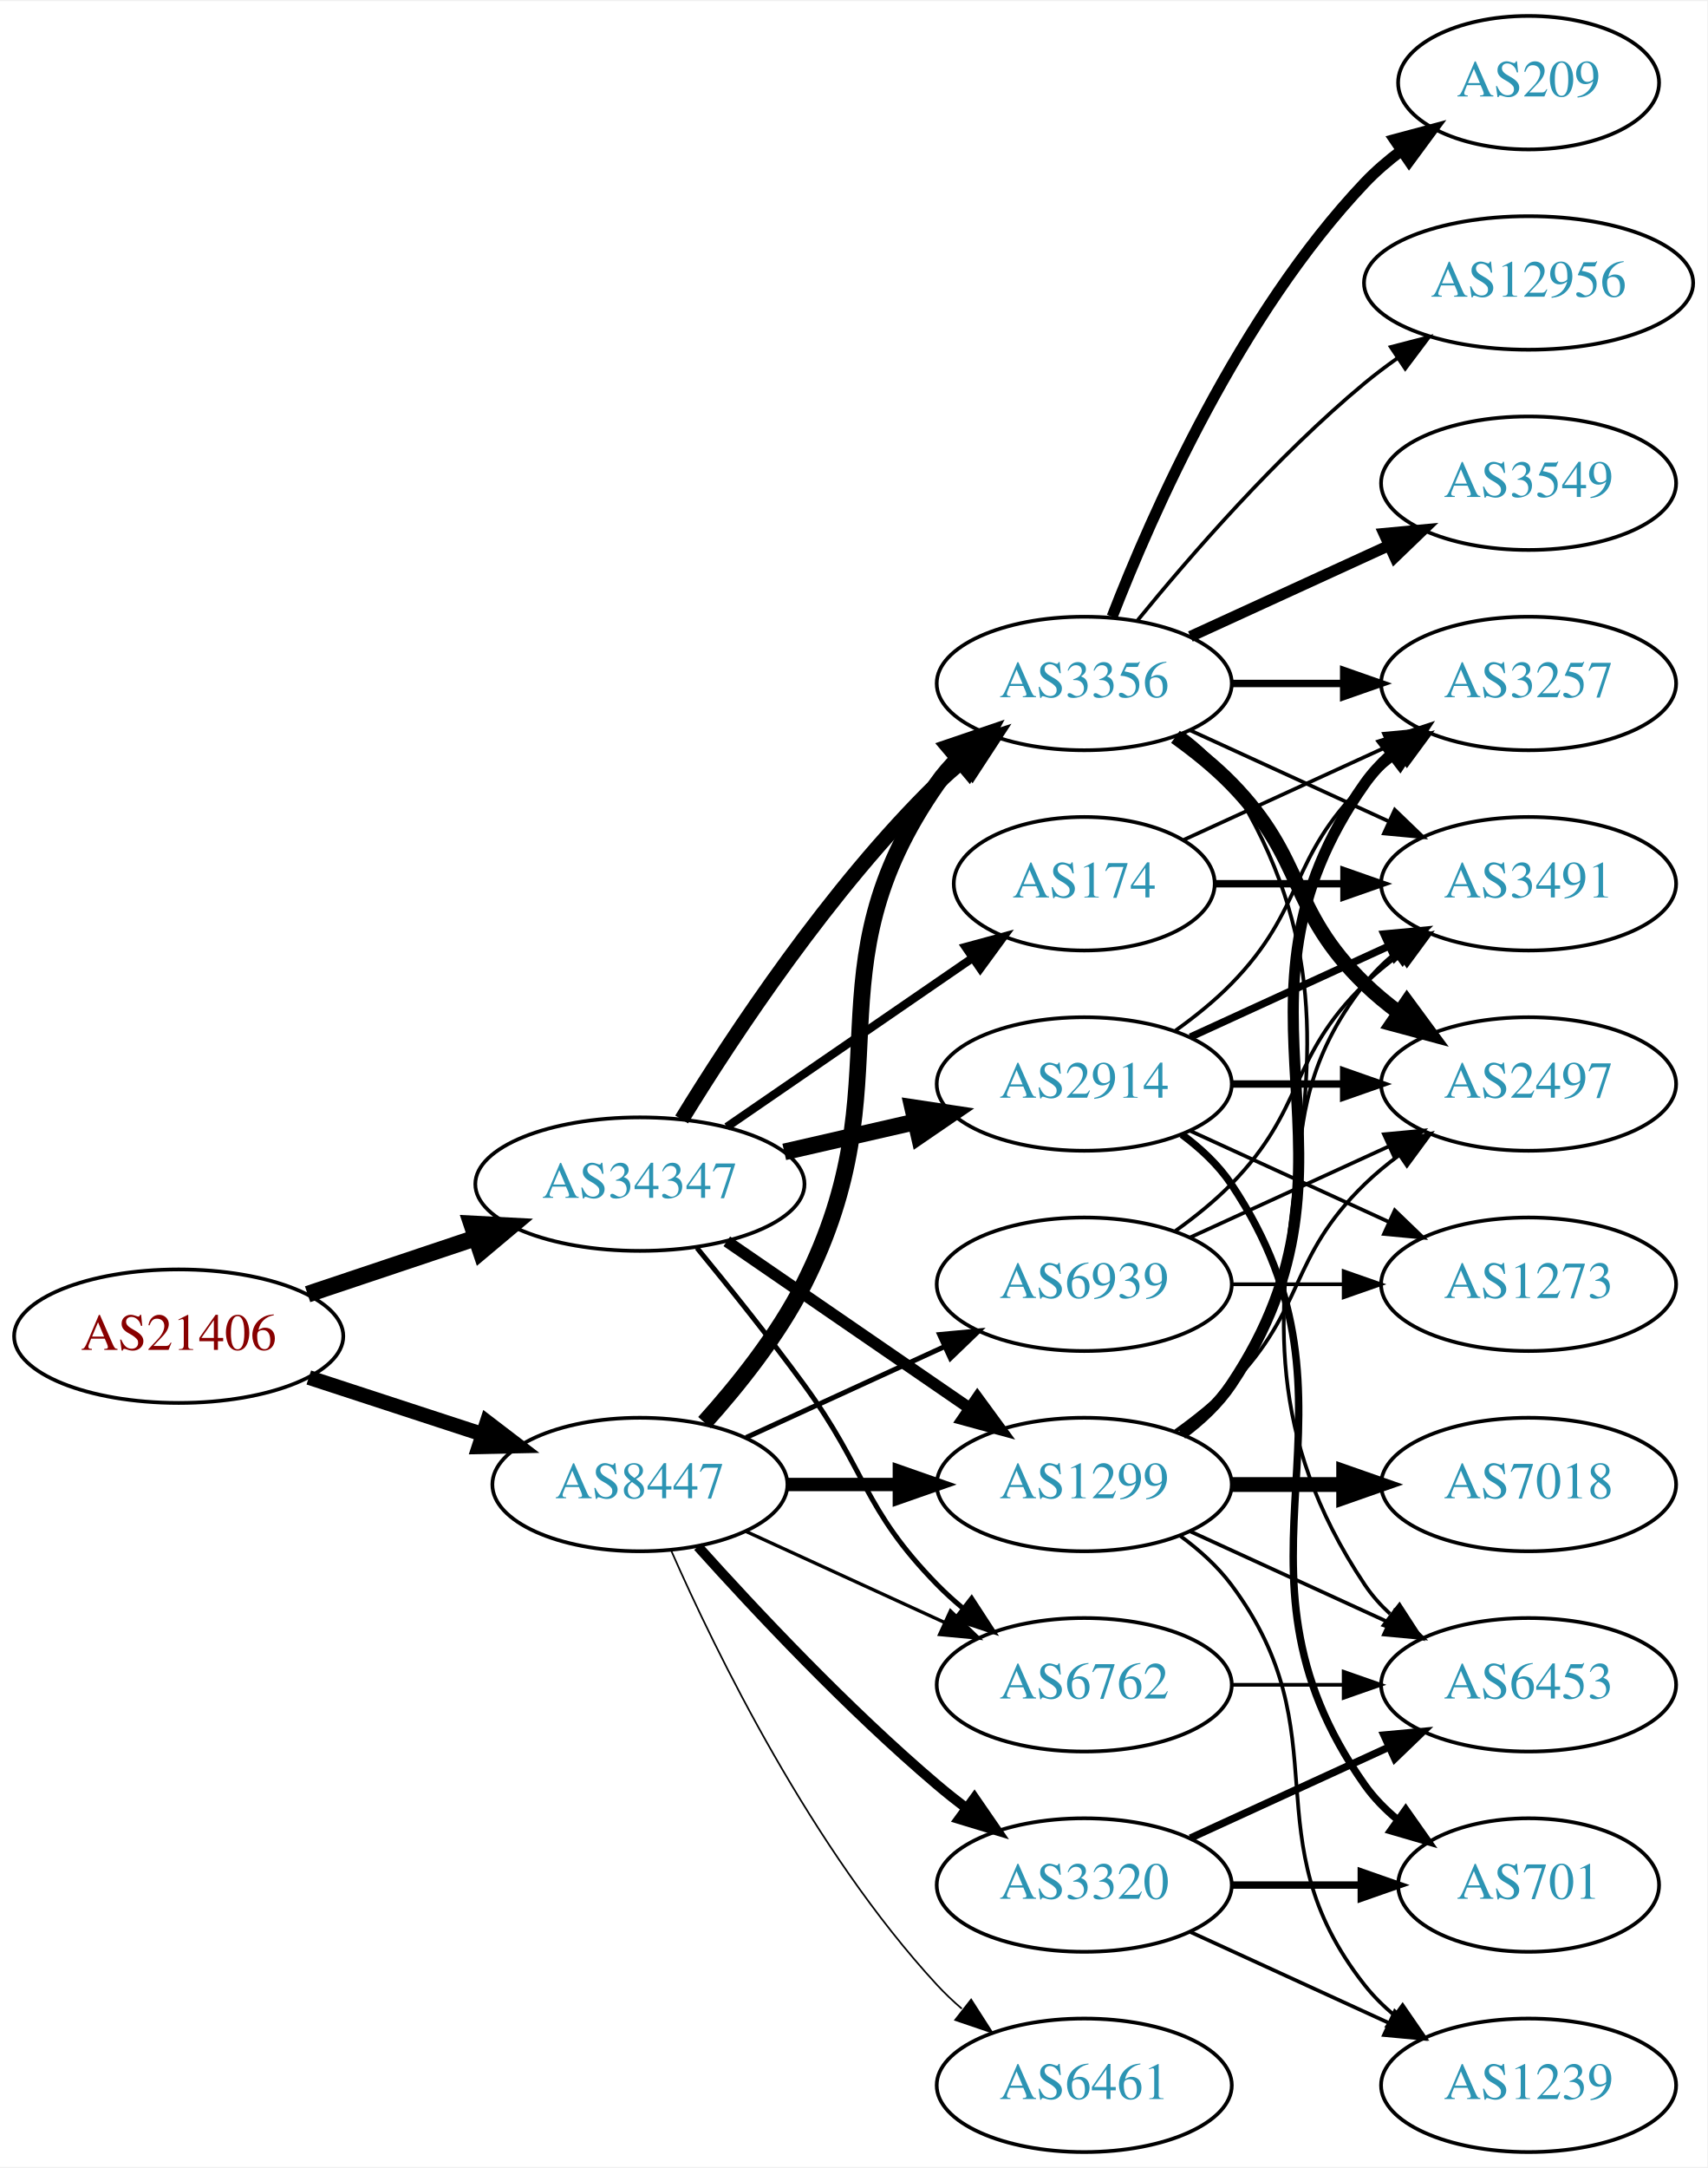
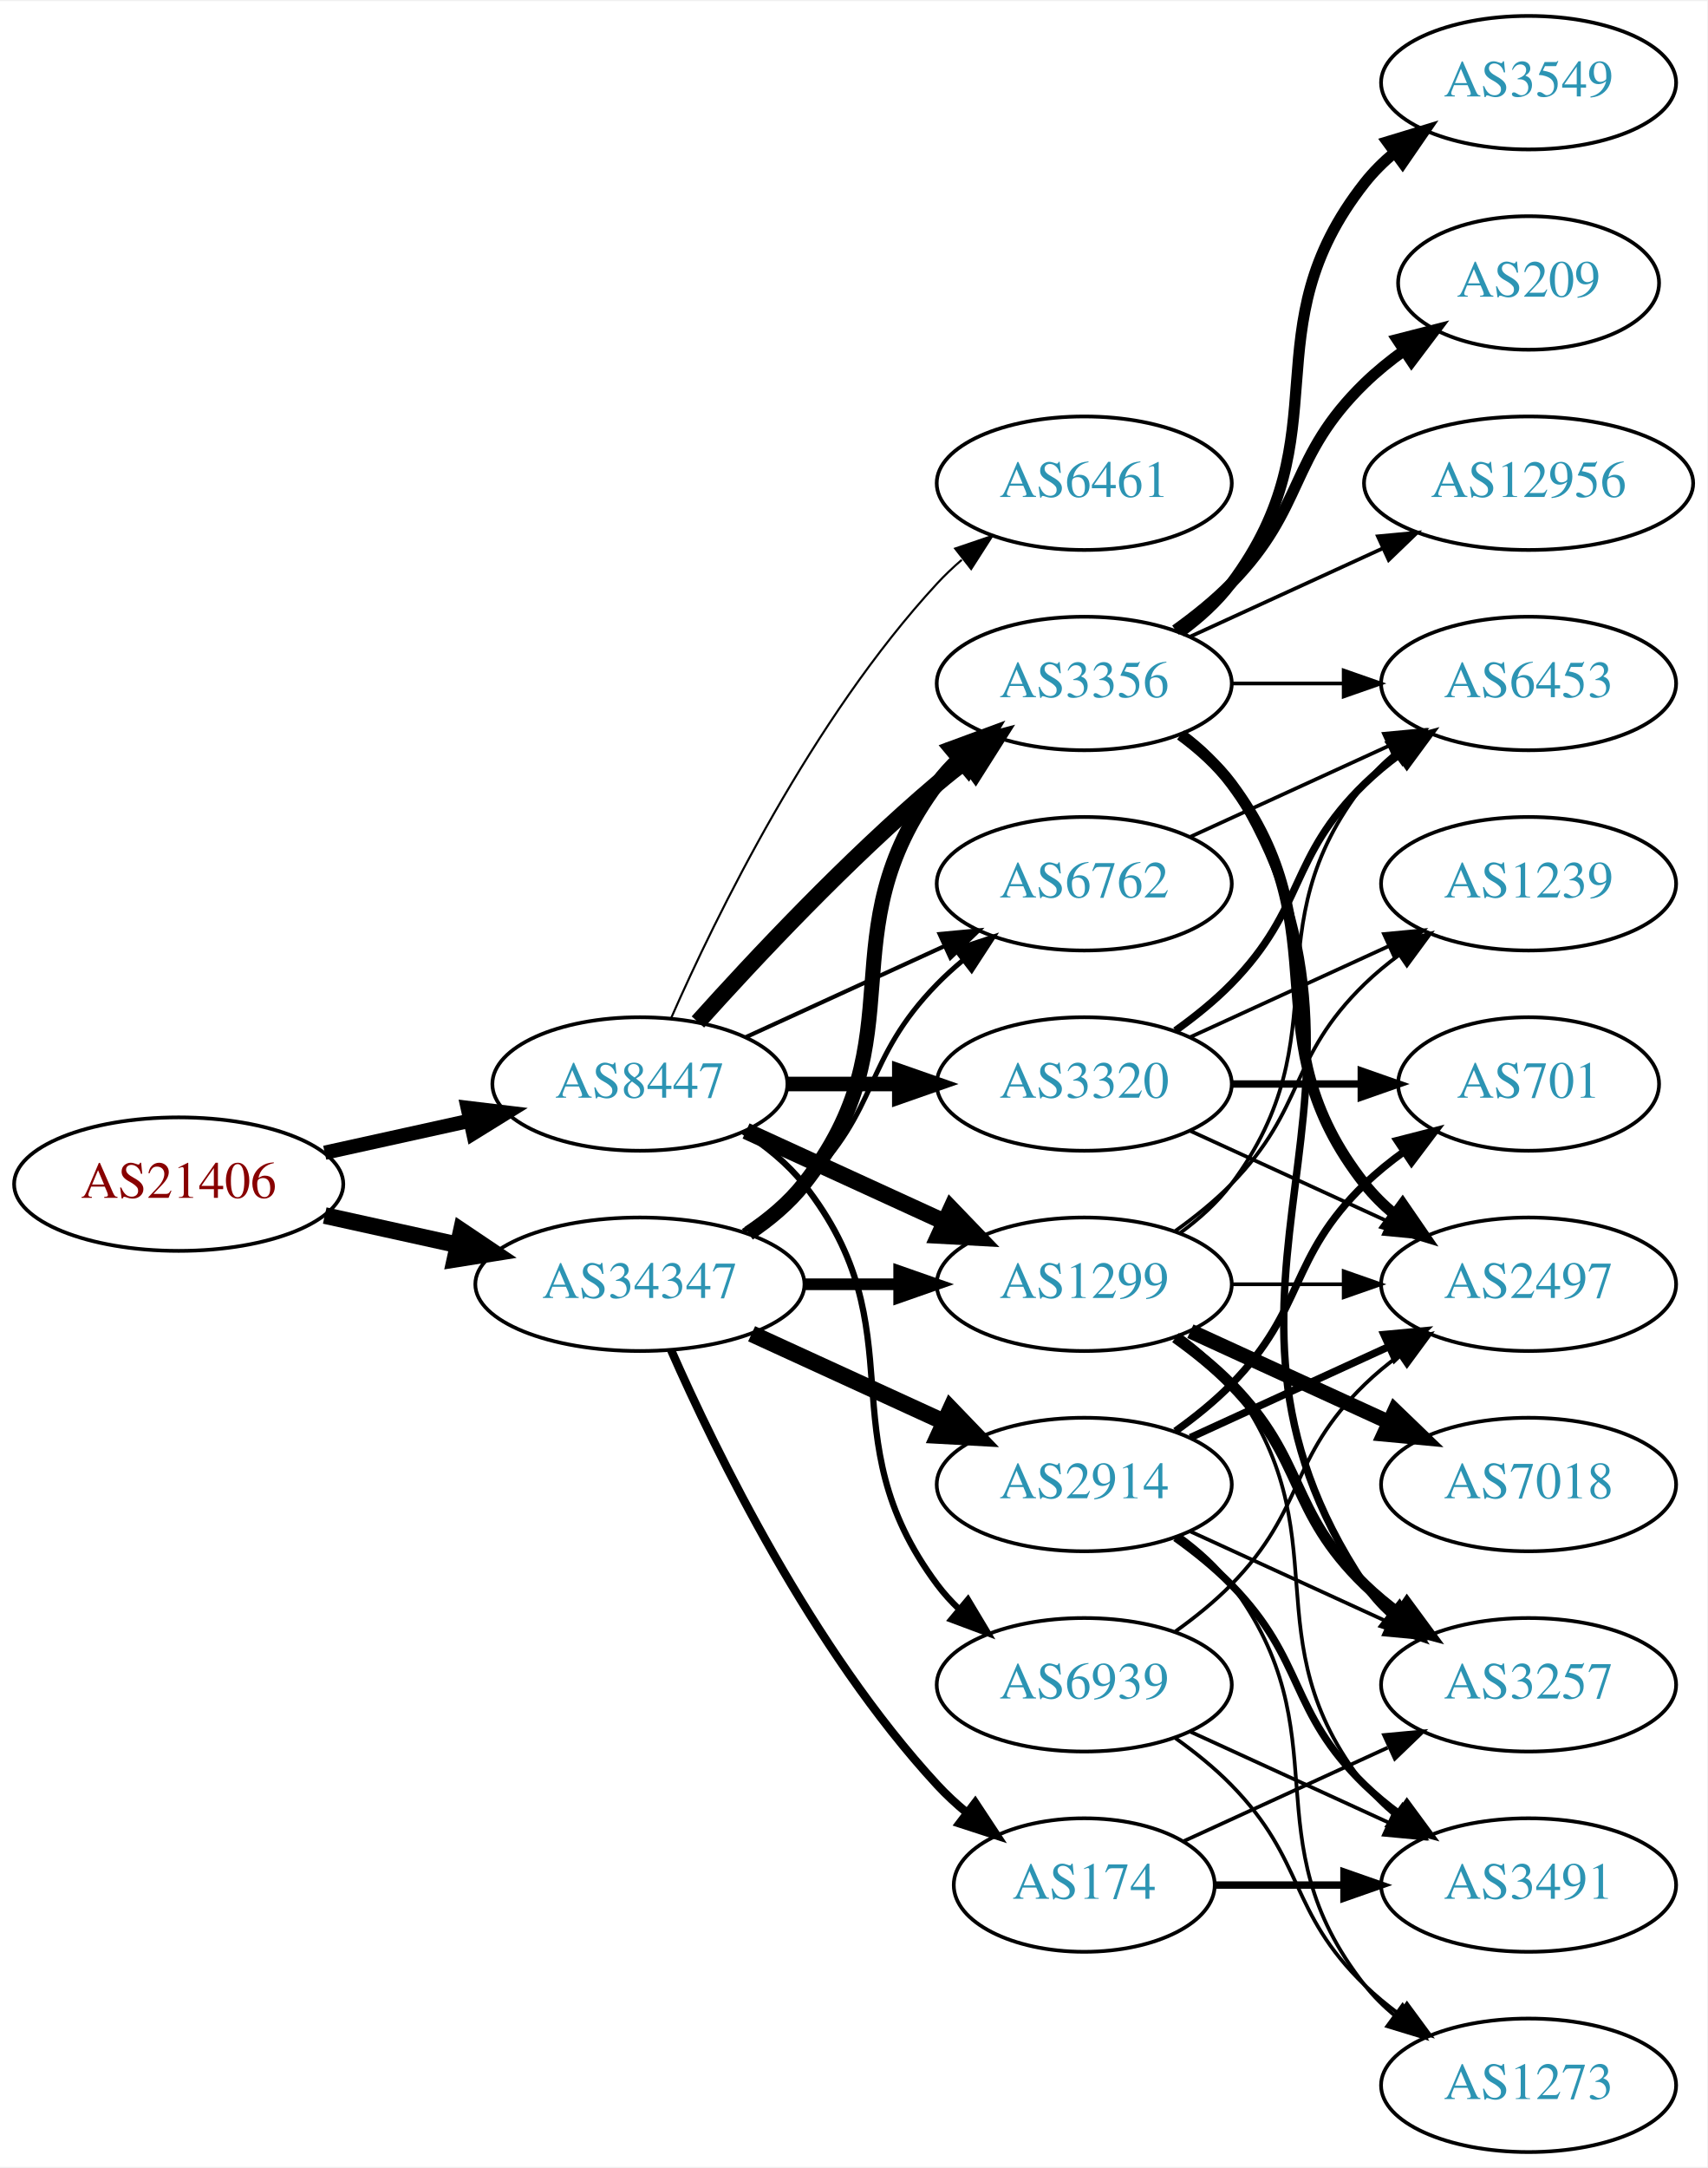
<svg xmlns="http://www.w3.org/2000/svg" xmlns:xlink="http://www.w3.org/1999/xlink" width="460pt" height="584pt" viewBox="0.00 0.00 460.47 584.00">
  <g id="graph0" class="graph" transform="scale(1 1) rotate(0) translate(4 580)">
    <polygon fill="white" stroke="none" points="-4,4 -4,-580 456.469,-580 456.469,4 -4,4" />
    <g id="node1" class="node">
      <g id="a_node1">
        <a xlink:href="/asn/21406" xlink:title="AS21406 ~ D. Swarovski KG [AT]">
-           <ellipse fill="#ffffff" stroke="black" cx="44.196" cy="-220" rx="44.393" ry="18" />
-           <text text-anchor="middle" x="44.196" y="-216.3" font-family="Times,serif" font-size="14.00" fill="#880000">AS21406</text>
+           <ellipse fill="#ffffff" stroke="black" cx="44.196" cy="-261" rx="44.393" ry="18" />
+           <text text-anchor="middle" x="44.196" y="-257.3" font-family="Times,serif" font-size="14.00" fill="#880000">AS21406</text>
        </a>
      </g>
    </g>
    <g id="node2" class="node">
      <g id="a_node2">
        <a xlink:href="/asn/8447" xlink:title="AS8447 ~ A1 Telekom Austria AG [AT]">
-           <ellipse fill="#ffffff" stroke="black" cx="168.588" cy="-180" rx="39.794" ry="18" />
-           <text text-anchor="middle" x="168.588" y="-176.3" font-family="Times,serif" font-size="14.00" fill="#2c94b3">AS8447</text>
+           <ellipse fill="#ffffff" stroke="black" cx="168.588" cy="-288" rx="39.794" ry="18" />
+           <text text-anchor="middle" x="168.588" y="-284.3" font-family="Times,serif" font-size="14.00" fill="#2c94b3">AS8447</text>
        </a>
      </g>
    </g>
    <g id="edge1" class="edge">
-       <path fill="none" stroke="black" stroke-width="3.971" d="M79.289,-208.858C93.795,-204.117 110.846,-198.544 126.077,-193.567" />
-       <polygon fill="black" stroke="black" stroke-width="3.971" points="127.36,-196.83 135.778,-190.396 125.186,-190.176 127.36,-196.83" />
+       <path fill="none" stroke="black" stroke-width="3.838" d="M83.586,-269.469C95.977,-272.202 109.824,-275.257 122.644,-278.085" />
+       <polygon fill="black" stroke="black" stroke-width="3.838" points="122.14,-281.558 132.659,-280.295 123.648,-274.722 122.14,-281.558" />
    </g>
    <g id="node3" class="node">
      <g id="a_node3">
        <a xlink:href="/asn/34347" xlink:title="AS34347 ~ HALLAG Kommunal GmbH [AT]">
-           <ellipse fill="#ffffff" stroke="black" cx="168.588" cy="-261" rx="44.393" ry="18" />
-           <text text-anchor="middle" x="168.588" y="-257.3" font-family="Times,serif" font-size="14.00" fill="#2c94b3">AS34347</text>
+           <ellipse fill="#ffffff" stroke="black" cx="168.588" cy="-234" rx="44.393" ry="18" />
+           <text text-anchor="middle" x="168.588" y="-230.3" font-family="Times,serif" font-size="14.00" fill="#2c94b3">AS34347</text>
        </a>
      </g>
    </g>
    <g id="edge2" class="edge">
-       <path fill="none" stroke="black" stroke-width="4.5" d="M78.964,-231.312C93.01,-236.017 109.488,-241.537 124.399,-246.532" />
-       <polygon fill="black" stroke="black" stroke-width="4.5" points="123.197,-250.282 133.93,-249.725 125.699,-242.815 123.197,-250.282" />
+       <path fill="none" stroke="black" stroke-width="4.5" d="M83.586,-252.531C94.978,-250.018 107.6,-247.233 119.525,-244.603" />
+       <polygon fill="black" stroke="black" stroke-width="4.5" points="120.418,-248.438 129.335,-242.439 118.721,-240.748 120.418,-248.438" />
    </g>
    <g id="node4" class="node">
      <g id="a_node4">
        <a xlink:href="/asn/3356" xlink:title="AS3356 ~ Level 3 Parent, LLC [US]">
          <ellipse fill="#ffffff" stroke="black" cx="288.431" cy="-396" rx="39.794" ry="18" />
          <text text-anchor="middle" x="288.431" y="-392.3" font-family="Times,serif" font-size="14.00" fill="#2c94b3">AS3356</text>
        </a>
      </g>
    </g>
    <g id="edge3" class="edge">
-       <path fill="none" stroke="black" stroke-width="4.5" d="M185.991,-196.712C195.058,-206.783 205.857,-220.283 212.784,-234 240.777,-289.429 213.171,-318.131 248.784,-369 250.457,-371.389 252.412,-373.635 254.539,-375.733" />
-       <polygon fill="black" stroke="black" stroke-width="4.5" points="252.096,-378.824 262.271,-382.284 257.186,-372.816 252.096,-378.824" />
+       <path fill="none" stroke="black" stroke-width="4.5" d="M184.234,-304.725C199.535,-321.765 224.632,-348.523 248.784,-369 251.281,-371.117 253.942,-373.232 256.653,-375.293" />
+       <polygon fill="black" stroke="black" stroke-width="4.5" points="254.432,-378.547 264.83,-381.266 259.077,-372.188 254.432,-378.547" />
    </g>
    <g id="node5" class="node">
      <g id="a_node5">
        <a xlink:href="/asn/6461" xlink:title="AS6461 ~ Zayo Bandwidth [US]">
-           <ellipse fill="#ffffff" stroke="black" cx="288.431" cy="-18" rx="39.794" ry="18" />
-           <text text-anchor="middle" x="288.431" y="-14.3" font-family="Times,serif" font-size="14.00" fill="#2c94b3">AS6461</text>
+           <ellipse fill="#ffffff" stroke="black" cx="288.431" cy="-450" rx="39.794" ry="18" />
+           <text text-anchor="middle" x="288.431" y="-446.3" font-family="Times,serif" font-size="14.00" fill="#2c94b3">AS6461</text>
        </a>
      </g>
    </g>
    <g id="edge4" class="edge">
-       <path fill="none" stroke="black" stroke-width="0.45" d="M177.004,-162.239C189.072,-134.817 215.044,-81.528 248.784,-45 250.815,-42.802 253.054,-40.681 255.4,-38.66" />
-       <polygon fill="black" stroke="black" stroke-width="0.45" points="257.927,-41.126 263.644,-32.206 253.612,-35.614 257.927,-41.126" />
+       <path fill="none" stroke="black" stroke-width="0.562" d="M177.004,-305.761C189.072,-333.183 215.044,-386.473 248.784,-423 250.815,-425.198 253.054,-427.319 255.4,-429.34" />
+       <polygon fill="black" stroke="black" stroke-width="0.562" points="253.612,-432.386 263.644,-435.794 257.927,-426.874 253.612,-432.386" />
    </g>
    <g id="node6" class="node">
      <g id="a_node6">
-         <a xlink:href="/asn/1299" xlink:title="AS1299 ~ Telia Carrier [EU]">
-           <ellipse fill="#ffffff" stroke="black" cx="288.431" cy="-180" rx="39.794" ry="18" />
-           <text text-anchor="middle" x="288.431" y="-176.3" font-family="Times,serif" font-size="14.00" fill="#2c94b3">AS1299</text>
+         <a xlink:href="/asn/6762" xlink:title="AS6762 ~ TELECOM ITALIA SPARKLE S.p.A. [IT]">
+           <ellipse fill="#ffffff" stroke="black" cx="288.431" cy="-342" rx="39.794" ry="18" />
+           <text text-anchor="middle" x="288.431" y="-338.3" font-family="Times,serif" font-size="14.00" fill="#2c94b3">AS6762</text>
        </a>
      </g>
    </g>
    <g id="edge5" class="edge">
-       <path fill="none" stroke="black" stroke-width="3.6" d="M208.501,-180C218.054,-180 228.404,-180 238.367,-180" />
-       <polygon fill="black" stroke="black" stroke-width="3.6" points="238.559,-183.5 248.559,-180 238.559,-176.5 238.559,-183.5" />
+       <path fill="none" stroke="black" stroke-width="1.125" d="M197.217,-300.661C213.174,-307.973 233.445,-317.261 250.727,-325.181" />
+       <polygon fill="black" stroke="black" stroke-width="1.125" points="249.426,-328.435 259.975,-329.419 252.342,-322.071 249.426,-328.435" />
    </g>
    <g id="node7" class="node">
      <g id="a_node7">
        <a xlink:href="/asn/3320" xlink:title="AS3320 ~ DTAG [DE]">
-           <ellipse fill="#ffffff" stroke="black" cx="288.431" cy="-72" rx="39.794" ry="18" />
-           <text text-anchor="middle" x="288.431" y="-68.3" font-family="Times,serif" font-size="14.00" fill="#2c94b3">AS3320</text>
+           <ellipse fill="#ffffff" stroke="black" cx="288.431" cy="-288" rx="39.794" ry="18" />
+           <text text-anchor="middle" x="288.431" y="-284.3" font-family="Times,serif" font-size="14.00" fill="#2c94b3">AS3320</text>
        </a>
      </g>
    </g>
    <g id="edge6" class="edge">
-       <path fill="none" stroke="black" stroke-width="2.7" d="M184.234,-163.275C199.535,-146.235 224.632,-119.477 248.784,-99 251.281,-96.883 253.942,-94.768 256.653,-92.707" />
-       <polygon fill="black" stroke="black" stroke-width="2.7" points="258.819,-95.459 264.83,-86.734 254.69,-89.806 258.819,-95.459" />
+       <path fill="none" stroke="black" stroke-width="3.938" d="M208.501,-288C218.054,-288 228.404,-288 238.367,-288" />
+       <polygon fill="black" stroke="black" stroke-width="3.938" points="238.559,-291.5 248.559,-288 238.559,-284.5 238.559,-291.5" />
    </g>
    <g id="node8" class="node">
      <g id="a_node8">
-         <a xlink:href="/asn/6762" xlink:title="AS6762 ~ TELECOM ITALIA SPARKLE S.p.A. [IT]">
-           <ellipse fill="#ffffff" stroke="black" cx="288.431" cy="-126" rx="39.794" ry="18" />
-           <text text-anchor="middle" x="288.431" y="-122.3" font-family="Times,serif" font-size="14.00" fill="#2c94b3">AS6762</text>
+         <a xlink:href="/asn/1299" xlink:title="AS1299 ~ Telia Carrier [EU]">
+           <ellipse fill="#ffffff" stroke="black" cx="288.431" cy="-234" rx="39.794" ry="18" />
+           <text text-anchor="middle" x="288.431" y="-230.3" font-family="Times,serif" font-size="14.00" fill="#2c94b3">AS1299</text>
        </a>
      </g>
    </g>
    <g id="edge7" class="edge">
-       <path fill="none" stroke="black" stroke-width="0.9" d="M197.217,-167.339C213.174,-160.027 233.445,-150.739 250.727,-142.819" />
-       <polygon fill="black" stroke="black" stroke-width="0.9" points="252.342,-145.929 259.975,-138.581 249.426,-139.565 252.342,-145.929" />
+       <path fill="none" stroke="black" stroke-width="4.5" d="M197.217,-275.339C213.174,-268.027 233.445,-258.739 250.727,-250.819" />
+       <polygon fill="black" stroke="black" stroke-width="4.5" points="252.524,-254.327 259.975,-246.581 249.244,-247.168 252.524,-254.327" />
    </g>
    <g id="node9" class="node">
      <g id="a_node9">
        <a xlink:href="/asn/6939" xlink:title="AS6939 ~ Hurricane Electric LLC [US]">
-           <ellipse fill="#ffffff" stroke="black" cx="288.431" cy="-234" rx="39.794" ry="18" />
-           <text text-anchor="middle" x="288.431" y="-230.3" font-family="Times,serif" font-size="14.00" fill="#2c94b3">AS6939</text>
+           <ellipse fill="#ffffff" stroke="black" cx="288.431" cy="-126" rx="39.794" ry="18" />
+           <text text-anchor="middle" x="288.431" y="-122.3" font-family="Times,serif" font-size="14.00" fill="#2c94b3">AS6939</text>
        </a>
      </g>
    </g>
    <g id="edge8" class="edge">
-       <path fill="none" stroke="black" stroke-width="1.35" d="M197.217,-192.661C213.174,-199.973 233.445,-209.261 250.727,-217.181" />
-       <polygon fill="black" stroke="black" stroke-width="1.35" points="249.426,-220.435 259.975,-221.419 252.342,-214.071 249.426,-220.435" />
+       <path fill="none" stroke="black" stroke-width="1.688" d="M196.56,-275.145C202.548,-271.28 208.408,-266.559 212.784,-261 244.083,-221.246 218.513,-193.542 248.784,-153 250.529,-150.664 252.536,-148.455 254.7,-146.383" />
+       <polygon fill="black" stroke="black" stroke-width="1.688" points="257.059,-148.973 262.5,-139.882 252.577,-143.595 257.059,-148.973" />
+     </g>
+     <g id="edge29" class="edge">
+       <path fill="none" stroke="black" stroke-width="4.05" d="M197.904,-247.739C203.419,-251.433 208.736,-255.858 212.784,-261 244.083,-300.754 218.513,-328.458 248.784,-369 250.529,-371.336 252.536,-373.545 254.7,-375.617" />
+       <polygon fill="black" stroke="black" stroke-width="4.05" points="252.549,-378.438 262.5,-382.118 257.087,-372.994 252.549,-378.438" />
+     </g>
+     <g id="edge26" class="edge">
+       <path fill="none" stroke="black" stroke-width="1.35" d="M196.472,-248.329C202.196,-252.036 207.962,-256.318 212.784,-261 233.478,-281.094 228.612,-294.383 248.784,-315 250.877,-317.139 253.161,-319.218 255.537,-321.21" />
+       <polygon fill="black" stroke="black" stroke-width="1.35" points="253.781,-324.275 263.837,-327.611 258.056,-318.732 253.781,-324.275" />
    </g>
    <g id="edge25" class="edge">
-       <path fill="none" stroke="black" stroke-width="4.05" d="M179.854,-278.44C193.662,-300.991 219.851,-340.722 248.784,-369 250.924,-371.092 253.242,-373.137 255.642,-375.106" />
-       <polygon fill="black" stroke="black" stroke-width="4.05" points="253.882,-378.22 263.983,-381.464 258.179,-372.583 253.882,-378.22" />
-     </g>
-     <g id="edge27" class="edge">
-       <path fill="none" stroke="black" stroke-width="3.15" d="M192.031,-245.574C210.612,-232.802 237.173,-214.545 257.553,-200.537" />
-       <polygon fill="black" stroke="black" stroke-width="3.15" points="259.609,-203.371 265.867,-194.822 255.643,-197.602 259.609,-203.371" />
-     </g>
-     <g id="edge29" class="edge">
-       <path fill="none" stroke="black" stroke-width="1.35" d="M183.985,-243.789C192.577,-233.327 203.572,-219.599 212.784,-207 229.809,-183.716 228.612,-173.617 248.784,-153 250.877,-150.861 253.161,-148.782 255.537,-146.79" />
-       <polygon fill="black" stroke="black" stroke-width="1.35" points="258.056,-149.268 263.837,-140.389 253.781,-143.725 258.056,-149.268" />
+       <path fill="none" stroke="black" stroke-width="3.15" d="M212.799,-234C221.112,-234 229.875,-234 238.357,-234" />
+       <polygon fill="black" stroke="black" stroke-width="3.15" points="238.516,-237.5 248.516,-234 238.516,-230.5 238.516,-237.5" />
    </g>
    <g id="node20" class="node">
      <g id="a_node20">
        <a xlink:href="/asn/2914" xlink:title="AS2914 ~ NTT America, Inc. [US]">
-           <ellipse fill="#ffffff" stroke="black" cx="288.431" cy="-288" rx="39.794" ry="18" />
-           <text text-anchor="middle" x="288.431" y="-284.3" font-family="Times,serif" font-size="14.00" fill="#2c94b3">AS2914</text>
-         </a>
-       </g>
-     </g>
-     <g id="edge26" class="edge">
-       <path fill="none" stroke="black" stroke-width="4.5" d="M207.523,-269.692C218.764,-272.267 231.176,-275.111 242.799,-277.774" />
-       <polygon fill="black" stroke="black" stroke-width="4.5" points="242.134,-281.661 252.761,-280.057 243.893,-273.985 242.134,-281.661" />
+           <ellipse fill="#ffffff" stroke="black" cx="288.431" cy="-180" rx="39.794" ry="18" />
+           <text text-anchor="middle" x="288.431" y="-176.3" font-family="Times,serif" font-size="14.00" fill="#2c94b3">AS2914</text>
+         </a>
+       </g>
+     </g>
+     <g id="edge27" class="edge">
+       <path fill="none" stroke="black" stroke-width="4.5" d="M198.718,-220.652C214.329,-213.498 233.727,-204.609 250.399,-196.97" />
+       <polygon fill="black" stroke="black" stroke-width="4.5" points="252.4,-200.384 259.851,-192.638 249.119,-193.225 252.4,-200.384" />
    </g>
    <g id="node21" class="node">
      <g id="a_node21">
        <a xlink:href="/asn/174" xlink:title="AS174 ~ Cogent Communications [US]">
-           <ellipse fill="#ffffff" stroke="black" cx="288.431" cy="-342" rx="35.194" ry="18" />
-           <text text-anchor="middle" x="288.431" y="-338.3" font-family="Times,serif" font-size="14.00" fill="#2c94b3">AS174</text>
+           <ellipse fill="#ffffff" stroke="black" cx="288.431" cy="-72" rx="35.194" ry="18" />
+           <text text-anchor="middle" x="288.431" y="-68.3" font-family="Times,serif" font-size="14.00" fill="#2c94b3">AS174</text>
        </a>
      </g>
    </g>
    <g id="edge28" class="edge">
-       <path fill="none" stroke="black" stroke-width="2.25" d="M192.031,-276.426C210.846,-289.359 237.843,-307.915 258.319,-321.99" />
-       <polygon fill="black" stroke="black" stroke-width="2.25" points="256.429,-324.937 266.652,-327.718 260.394,-319.169 256.429,-324.937" />
+       <path fill="none" stroke="black" stroke-width="2.25" d="M177.004,-216.239C189.072,-188.817 215.044,-135.527 248.784,-99 251.19,-96.396 253.887,-93.9 256.71,-91.551" />
+       <polygon fill="black" stroke="black" stroke-width="2.25" points="259.019,-94.191 264.854,-85.347 254.778,-88.622 259.019,-94.191" />
    </g>
    <g id="node10" class="node">
      <g id="a_node10">
-         <a xlink:href="/asn/2497" xlink:title="AS2497 ~ Internet Initiative Japan Inc. [JP]">
-           <ellipse fill="#ffffff" stroke="black" cx="408.273" cy="-288" rx="39.794" ry="18" />
-           <text text-anchor="middle" x="408.273" y="-284.3" font-family="Times,serif" font-size="14.00" fill="#2c94b3">AS2497</text>
+         <a xlink:href="/asn/3549" xlink:title="AS3549 ~ Level 3 Parent, LLC [US]">
+           <ellipse fill="#ffffff" stroke="black" cx="408.273" cy="-558" rx="39.794" ry="18" />
+           <text text-anchor="middle" x="408.273" y="-554.3" font-family="Times,serif" font-size="14.00" fill="#2c94b3">AS3549</text>
        </a>
      </g>
    </g>
    <g id="edge9" class="edge">
-       <path fill="none" stroke="black" stroke-width="4" d="M313.025,-381.611C318.281,-377.852 323.613,-373.563 328.077,-369 348.25,-348.383 343.384,-335.094 364.077,-315 366.922,-312.237 370.096,-309.614 373.396,-307.166" />
-       <polygon fill="black" stroke="black" stroke-width="4" points="375.462,-309.994 381.744,-301.462 371.513,-304.214 375.462,-309.994" />
+       <path fill="none" stroke="black" stroke-width="3" d="M314.362,-409.882C319.438,-413.611 324.356,-418.016 328.077,-423 358.349,-463.542 332.779,-491.246 364.077,-531 366.402,-533.953 369.146,-536.67 372.105,-539.147" />
+       <polygon fill="black" stroke="black" stroke-width="3" points="370.165,-542.064 380.302,-545.145 374.298,-536.415 370.165,-542.064" />
    </g>
    <g id="node11" class="node">
      <g id="a_node11">
-         <a xlink:href="/asn/3549" xlink:title="AS3549 ~ Level 3 Parent, LLC [US]">
-           <ellipse fill="#ffffff" stroke="black" cx="408.273" cy="-450" rx="39.794" ry="18" />
-           <text text-anchor="middle" x="408.273" y="-446.3" font-family="Times,serif" font-size="14.00" fill="#2c94b3">AS3549</text>
+         <a xlink:href="/asn/2497" xlink:title="AS2497 ~ Internet Initiative Japan Inc. [JP]">
+           <ellipse fill="#ffffff" stroke="black" cx="408.273" cy="-234" rx="39.794" ry="18" />
+           <text text-anchor="middle" x="408.273" y="-230.3" font-family="Times,serif" font-size="14.00" fill="#2c94b3">AS2497</text>
        </a>
      </g>
    </g>
    <g id="edge10" class="edge">
-       <path fill="none" stroke="black" stroke-width="3" d="M317.06,-408.661C333.017,-415.973 353.287,-425.261 370.57,-433.181" />
-       <polygon fill="black" stroke="black" stroke-width="3" points="369.269,-436.435 379.818,-437.419 372.185,-430.071 369.269,-436.435" />
+       <path fill="none" stroke="black" stroke-width="3" d="M314.362,-382.118C319.438,-378.389 324.356,-373.984 328.077,-369 358.349,-328.458 332.779,-300.754 364.077,-261 366.402,-258.047 369.146,-255.33 372.105,-252.853" />
+       <polygon fill="black" stroke="black" stroke-width="3" points="374.298,-255.585 380.302,-246.855 370.165,-249.936 374.298,-255.585" />
    </g>
    <g id="node12" class="node">
      <g id="a_node12">
-         <a xlink:href="/asn/12956" xlink:title="AS12956 ~ TELXIUS [ES]">
-           <ellipse fill="#ffffff" stroke="black" cx="408.273" cy="-504" rx="44.393" ry="18" />
-           <text text-anchor="middle" x="408.273" y="-500.3" font-family="Times,serif" font-size="14.00" fill="#2c94b3">AS12956</text>
+         <a xlink:href="/asn/3257" xlink:title="AS3257 ~ GTT [DE]">
+           <ellipse fill="#ffffff" stroke="black" cx="408.273" cy="-126" rx="39.794" ry="18" />
+           <text text-anchor="middle" x="408.273" y="-122.3" font-family="Times,serif" font-size="14.00" fill="#2c94b3">AS3257</text>
        </a>
      </g>
    </g>
    <g id="edge11" class="edge">
-       <path fill="none" stroke="black" d="M302.85,-413.065C316.964,-430.375 340.379,-457.345 364.077,-477 366.815,-479.271 369.759,-481.494 372.776,-483.63" />
-       <polygon fill="black" stroke="black" points="371.108,-486.725 381.365,-489.379 375.002,-480.908 371.108,-486.725" />
+       <path fill="none" stroke="black" stroke-width="2" d="M314.957,-382.528C320.002,-378.777 324.757,-374.26 328.077,-369 380.027,-286.7 310.039,-233.944 364.077,-153 365.992,-150.131 368.326,-147.51 370.907,-145.128" />
+       <polygon fill="black" stroke="black" stroke-width="2" points="373.458,-147.579 379.219,-138.687 369.171,-142.046 373.458,-147.579" />
    </g>
    <g id="node13" class="node">
      <g id="a_node13">
        <a xlink:href="/asn/209" xlink:title="AS209 ~ CenturyLink Communications, LLC [US]">
-           <ellipse fill="#ffffff" stroke="black" cx="408.273" cy="-558" rx="35.194" ry="18" />
-           <text text-anchor="middle" x="408.273" y="-554.3" font-family="Times,serif" font-size="14.00" fill="#2c94b3">AS209</text>
+           <ellipse fill="#ffffff" stroke="black" cx="408.273" cy="-504" rx="35.194" ry="18" />
+           <text text-anchor="middle" x="408.273" y="-500.3" font-family="Times,serif" font-size="14.00" fill="#2c94b3">AS209</text>
        </a>
      </g>
    </g>
    <g id="edge12" class="edge">
-       <path fill="none" stroke="black" stroke-width="3" d="M295.954,-413.994C306.704,-441.728 330.362,-495.429 364.077,-531 367.02,-534.105 370.394,-537.001 373.929,-539.655" />
-       <polygon fill="black" stroke="black" stroke-width="3" points="372.115,-542.654 382.348,-545.397 376.059,-536.871 372.115,-542.654" />
+       <path fill="none" stroke="black" stroke-width="3" d="M313.025,-410.389C318.281,-414.148 323.613,-418.437 328.077,-423 348.25,-443.617 343.384,-456.906 364.077,-477 367.305,-480.134 370.956,-483.089 374.734,-485.812" />
+       <polygon fill="black" stroke="black" stroke-width="3" points="372.832,-488.75 383.094,-491.383 376.713,-482.925 372.832,-488.75" />
    </g>
    <g id="node14" class="node">
      <g id="a_node14">
-         <a xlink:href="/asn/3491" xlink:title="AS3491 ~ PCCW Global, Inc. [US]">
-           <ellipse fill="#ffffff" stroke="black" cx="408.273" cy="-342" rx="39.794" ry="18" />
-           <text text-anchor="middle" x="408.273" y="-338.3" font-family="Times,serif" font-size="14.00" fill="#2c94b3">AS3491</text>
+         <a xlink:href="/asn/12956" xlink:title="AS12956 ~ TELXIUS [ES]">
+           <ellipse fill="#ffffff" stroke="black" cx="408.273" cy="-450" rx="44.393" ry="18" />
+           <text text-anchor="middle" x="408.273" y="-446.3" font-family="Times,serif" font-size="14.00" fill="#2c94b3">AS12956</text>
        </a>
      </g>
    </g>
    <g id="edge13" class="edge">
-       <path fill="none" stroke="black" d="M317.06,-383.339C333.017,-376.027 353.287,-366.739 370.57,-358.819" />
-       <polygon fill="black" stroke="black" points="372.185,-361.929 379.818,-354.581 369.269,-355.565 372.185,-361.929" />
+       <path fill="none" stroke="black" d="M317.06,-408.661C332.557,-415.762 352.124,-424.728 369.071,-432.494" />
+       <polygon fill="black" stroke="black" points="367.624,-435.681 378.173,-436.665 370.54,-429.317 367.624,-435.681" />
    </g>
    <g id="node15" class="node">
      <g id="a_node15">
-         <a xlink:href="/asn/3257" xlink:title="AS3257 ~ GTT [DE]">
+         <a xlink:href="/asn/6453" xlink:title="AS6453 ~ TATA COMMUNICATIONS (AMERICA) INC [US]">
          <ellipse fill="#ffffff" stroke="black" cx="408.273" cy="-396" rx="39.794" ry="18" />
-           <text text-anchor="middle" x="408.273" y="-392.3" font-family="Times,serif" font-size="14.00" fill="#2c94b3">AS3257</text>
+           <text text-anchor="middle" x="408.273" y="-392.3" font-family="Times,serif" font-size="14.00" fill="#2c94b3">AS6453</text>
        </a>
      </g>
    </g>
    <g id="edge14" class="edge">
-       <path fill="none" stroke="black" stroke-width="2" d="M328.343,-396C337.897,-396 348.246,-396 358.209,-396" />
-       <polygon fill="black" stroke="black" stroke-width="2" points="358.402,-399.5 368.402,-396 358.402,-392.5 358.402,-399.5" />
+       <path fill="none" stroke="black" d="M328.343,-396C337.897,-396 348.246,-396 358.209,-396" />
+       <polygon fill="black" stroke="black" points="358.402,-399.5 368.402,-396 358.402,-392.5 358.402,-399.5" />
+     </g>
+     <g id="edge30" class="edge">
+       <path fill="none" stroke="black" d="M317.06,-354.661C333.017,-361.973 353.287,-371.261 370.57,-379.181" />
+       <polygon fill="black" stroke="black" points="369.269,-382.435 379.818,-383.419 372.185,-376.071 369.269,-382.435" />
+     </g>
+     <g id="edge21" class="edge">
+       <path fill="none" stroke="black" d="M317.06,-275.339C333.017,-268.027 353.287,-258.739 370.57,-250.819" />
+       <polygon fill="black" stroke="black" points="372.185,-253.929 379.818,-246.581 369.269,-247.565 372.185,-253.929" />
+     </g>
+     <g id="edge22" class="edge">
+       <path fill="none" stroke="black" stroke-width="2" d="M313.025,-302.389C318.281,-306.148 323.613,-310.437 328.077,-315 348.25,-335.617 343.384,-348.906 364.077,-369 366.922,-371.763 370.096,-374.386 373.396,-376.834" />
+       <polygon fill="black" stroke="black" stroke-width="2" points="371.513,-379.786 381.744,-382.538 375.462,-374.006 371.513,-379.786" />
+     </g>
+     <g id="node18" class="node">
+       <g id="a_node18">
+         <a xlink:href="/asn/1239" xlink:title="AS1239 ~ Sprint [US]">
+           <ellipse fill="#ffffff" stroke="black" cx="408.273" cy="-342" rx="39.794" ry="18" />
+           <text text-anchor="middle" x="408.273" y="-338.3" font-family="Times,serif" font-size="14.00" fill="#2c94b3">AS1239</text>
+         </a>
+       </g>
+     </g>
+     <g id="edge24" class="edge">
+       <path fill="none" stroke="black" d="M317.06,-300.661C333.017,-307.973 353.287,-317.261 370.57,-325.181" />
+       <polygon fill="black" stroke="black" points="369.269,-328.435 379.818,-329.419 372.185,-322.071 369.269,-328.435" />
+     </g>
+     <g id="node19" class="node">
+       <g id="a_node19">
+         <a xlink:href="/asn/701" xlink:title="AS701 ~ UUNET [US]">
+           <ellipse fill="#ffffff" stroke="black" cx="408.273" cy="-288" rx="35.194" ry="18" />
+           <text text-anchor="middle" x="408.273" y="-284.3" font-family="Times,serif" font-size="14.00" fill="#2c94b3">AS701</text>
+         </a>
+       </g>
+     </g>
+     <g id="edge23" class="edge">
+       <path fill="none" stroke="black" stroke-width="2" d="M328.343,-288C339.43,-288 351.59,-288 362.972,-288" />
+       <polygon fill="black" stroke="black" stroke-width="2" points="363.154,-291.5 373.154,-288 363.154,-284.5 363.154,-291.5" />
+     </g>
+     <g id="edge20" class="edge">
+       <path fill="none" stroke="black" d="M328.343,-234C337.897,-234 348.246,-234 358.209,-234" />
+       <polygon fill="black" stroke="black" points="358.402,-237.5 368.402,-234 358.402,-230.5 358.402,-237.5" />
+     </g>
+     <g id="edge17" class="edge">
+       <path fill="none" stroke="black" stroke-width="3" d="M313.025,-219.611C318.281,-215.852 323.613,-211.563 328.077,-207 348.25,-186.383 343.384,-173.094 364.077,-153 366.922,-150.237 370.096,-147.614 373.396,-145.166" />
+       <polygon fill="black" stroke="black" stroke-width="3" points="375.462,-147.994 381.744,-139.462 371.513,-142.214 375.462,-147.994" />
+     </g>
+     <g id="edge15" class="edge">
+       <path fill="none" stroke="black" d="M314.362,-247.882C319.438,-251.611 324.356,-256.016 328.077,-261 358.349,-301.542 332.779,-329.246 364.077,-369 366.402,-371.953 369.146,-374.67 372.105,-377.147" />
+       <polygon fill="black" stroke="black" points="370.165,-380.064 380.302,-383.145 374.298,-374.415 370.165,-380.064" />
    </g>
    <g id="node16" class="node">
      <g id="a_node16">
-         <a xlink:href="/asn/6453" xlink:title="AS6453 ~ TATA COMMUNICATIONS (AMERICA) INC [US]">
-           <ellipse fill="#ffffff" stroke="black" cx="408.273" cy="-126" rx="39.794" ry="18" />
-           <text text-anchor="middle" x="408.273" y="-122.3" font-family="Times,serif" font-size="14.00" fill="#2c94b3">AS6453</text>
-         </a>
-       </g>
-     </g>
-     <g id="edge15" class="edge">
-       <path fill="none" stroke="black" d="M314.957,-382.528C320.002,-378.777 324.757,-374.26 328.077,-369 380.027,-286.7 310.039,-233.944 364.077,-153 365.992,-150.131 368.326,-147.51 370.907,-145.128" />
-       <polygon fill="black" stroke="black" points="373.458,-147.579 379.219,-138.687 369.171,-142.046 373.458,-147.579" />
-     </g>
-     <g id="edge23" class="edge">
-       <path fill="none" stroke="black" d="M313.025,-194.389C318.281,-198.148 323.613,-202.437 328.077,-207 348.25,-227.617 343.384,-240.906 364.077,-261 366.922,-263.763 370.096,-266.386 373.396,-268.834" />
-       <polygon fill="black" stroke="black" points="371.513,-271.786 381.744,-274.538 375.462,-266.006 371.513,-271.786" />
-     </g>
-     <g id="edge20" class="edge">
-       <path fill="none" stroke="black" d="M314.362,-193.882C319.438,-197.611 324.356,-202.016 328.077,-207 358.349,-247.542 332.779,-275.246 364.077,-315 366.402,-317.953 369.146,-320.67 372.105,-323.147" />
-       <polygon fill="black" stroke="black" points="370.165,-326.064 380.302,-329.145 374.298,-320.415 370.165,-326.064" />
-     </g>
-     <g id="edge19" class="edge">
-       <path fill="none" stroke="black" stroke-width="3" d="M314.75,-193.607C319.806,-197.351 324.617,-201.831 328.077,-207 369.102,-268.294 321.498,-308.775 364.077,-369 366.068,-371.816 368.455,-374.401 371.071,-376.76" />
-       <polygon fill="black" stroke="black" stroke-width="3" points="369.371,-379.865 379.44,-383.162 373.624,-374.306 369.371,-379.865" />
-     </g>
-     <g id="edge21" class="edge">
-       <path fill="none" stroke="black" d="M317.06,-167.339C333.017,-160.027 353.287,-150.739 370.57,-142.819" />
-       <polygon fill="black" stroke="black" points="372.185,-145.929 379.818,-138.581 369.269,-139.565 372.185,-145.929" />
-     </g>
-     <g id="node17" class="node">
-       <g id="a_node17">
-         <a xlink:href="/asn/1239" xlink:title="AS1239 ~ Sprint [US]">
-           <ellipse fill="#ffffff" stroke="black" cx="408.273" cy="-18" rx="39.794" ry="18" />
-           <text text-anchor="middle" x="408.273" y="-14.3" font-family="Times,serif" font-size="14.00" fill="#2c94b3">AS1239</text>
-         </a>
-       </g>
-     </g>
-     <g id="edge24" class="edge">
-       <path fill="none" stroke="black" d="M314.362,-166.118C319.438,-162.389 324.356,-157.984 328.077,-153 358.349,-112.458 332.779,-84.754 364.077,-45 366.402,-42.047 369.146,-39.33 372.105,-36.853" />
-       <polygon fill="black" stroke="black" points="374.298,-39.585 380.302,-30.855 370.165,-33.936 374.298,-39.585" />
-     </g>
-     <g id="node19" class="node">
-       <g id="a_node19">
        <a xlink:href="/asn/7018" xlink:title="AS7018 ~ AT&amp;T Services, Inc. [US]">
          <ellipse fill="#ffffff" stroke="black" cx="408.273" cy="-180" rx="39.794" ry="18" />
          <text text-anchor="middle" x="408.273" y="-176.3" font-family="Times,serif" font-size="14.00" fill="#2c94b3">AS7018</text>
        </a>
      </g>
    </g>
-     <g id="edge22" class="edge">
-       <path fill="none" stroke="black" stroke-width="4" d="M328.343,-180C337.897,-180 348.246,-180 358.209,-180" />
-       <polygon fill="black" stroke="black" stroke-width="4" points="358.402,-183.5 368.402,-180 358.402,-176.5 358.402,-183.5" />
+     <g id="edge16" class="edge">
+       <path fill="none" stroke="black" stroke-width="4" d="M317.06,-221.339C333.017,-214.027 353.287,-204.739 370.57,-196.819" />
+       <polygon fill="black" stroke="black" stroke-width="4" points="372.185,-199.929 379.818,-192.581 369.269,-193.565 372.185,-199.929" />
+     </g>
+     <g id="node17" class="node">
+       <g id="a_node17">
+         <a xlink:href="/asn/3491" xlink:title="AS3491 ~ PCCW Global, Inc. [US]">
+           <ellipse fill="#ffffff" stroke="black" cx="408.273" cy="-72" rx="39.794" ry="18" />
+           <text text-anchor="middle" x="408.273" y="-68.3" font-family="Times,serif" font-size="14.00" fill="#2c94b3">AS3491</text>
+         </a>
+       </g>
    </g>
    <g id="edge18" class="edge">
-       <path fill="none" stroke="black" stroke-width="2" d="M317.06,-84.661C333.017,-91.973 353.287,-101.261 370.57,-109.181" />
-       <polygon fill="black" stroke="black" stroke-width="2" points="369.269,-112.435 379.818,-113.419 372.185,-106.071 369.269,-112.435" />
-     </g>
-     <g id="edge16" class="edge">
-       <path fill="none" stroke="black" d="M317.06,-59.339C333.017,-52.027 353.287,-42.739 370.57,-34.819" />
-       <polygon fill="black" stroke="black" points="372.185,-37.929 379.818,-30.581 369.269,-31.565 372.185,-37.929" />
-     </g>
-     <g id="node18" class="node">
-       <g id="a_node18">
-         <a xlink:href="/asn/701" xlink:title="AS701 ~ UUNET [US]">
-           <ellipse fill="#ffffff" stroke="black" cx="408.273" cy="-72" rx="35.194" ry="18" />
-           <text text-anchor="middle" x="408.273" y="-68.3" font-family="Times,serif" font-size="14.00" fill="#2c94b3">AS701</text>
-         </a>
-       </g>
-     </g>
-     <g id="edge17" class="edge">
-       <path fill="none" stroke="black" stroke-width="2" d="M328.343,-72C339.43,-72 351.59,-72 362.972,-72" />
-       <polygon fill="black" stroke="black" stroke-width="2" points="363.154,-75.5 373.154,-72 363.154,-68.5 363.154,-75.5" />
-     </g>
-     <g id="edge37" class="edge">
-       <path fill="none" stroke="black" d="M328.343,-126C337.897,-126 348.246,-126 358.209,-126" />
-       <polygon fill="black" stroke="black" points="358.402,-129.5 368.402,-126 358.402,-122.5 358.402,-129.5" />
-     </g>
-     <g id="edge39" class="edge">
-       <path fill="none" stroke="black" d="M317.06,-246.661C333.017,-253.973 353.287,-263.261 370.57,-271.181" />
-       <polygon fill="black" stroke="black" points="369.269,-274.435 379.818,-275.419 372.185,-268.071 369.269,-274.435" />
-     </g>
-     <g id="edge40" class="edge">
+       <path fill="none" stroke="black" d="M314.362,-220.118C319.438,-216.389 324.356,-211.984 328.077,-207 358.349,-166.458 332.779,-138.754 364.077,-99 366.402,-96.047 369.146,-93.33 372.105,-90.853" />
+       <polygon fill="black" stroke="black" points="374.298,-93.585 380.302,-84.855 370.165,-87.936 374.298,-93.585" />
+     </g>
+     <g id="edge19" class="edge">
      <path fill="none" stroke="black" d="M313.025,-248.389C318.281,-252.148 323.613,-256.437 328.077,-261 348.25,-281.617 343.384,-294.906 364.077,-315 366.922,-317.763 370.096,-320.386 373.396,-322.834" />
      <polygon fill="black" stroke="black" points="371.513,-325.786 381.744,-328.538 375.462,-320.006 371.513,-325.786" />
+     </g>
+     <g id="edge38" class="edge">
+       <path fill="none" stroke="black" d="M313.025,-140.389C318.281,-144.148 323.613,-148.437 328.077,-153 348.25,-173.617 343.384,-186.906 364.077,-207 366.922,-209.763 370.096,-212.386 373.396,-214.834" />
+       <polygon fill="black" stroke="black" points="371.513,-217.786 381.744,-220.538 375.462,-212.006 371.513,-217.786" />
+     </g>
+     <g id="edge40" class="edge">
+       <path fill="none" stroke="black" d="M317.06,-113.339C333.017,-106.027 353.287,-96.739 370.57,-88.819" />
+       <polygon fill="black" stroke="black" points="372.185,-91.929 379.818,-84.581 369.269,-85.565 372.185,-91.929" />
    </g>
    <g id="node22" class="node">
      <g id="a_node22">
        <a xlink:href="/asn/1273" xlink:title="AS1273 ~ Vodafone Group PLC [EU]">
-           <ellipse fill="#ffffff" stroke="black" cx="408.273" cy="-234" rx="39.794" ry="18" />
-           <text text-anchor="middle" x="408.273" y="-230.3" font-family="Times,serif" font-size="14.00" fill="#2c94b3">AS1273</text>
-         </a>
-       </g>
-     </g>
-     <g id="edge38" class="edge">
-       <path fill="none" stroke="black" d="M328.343,-234C337.897,-234 348.246,-234 358.209,-234" />
-       <polygon fill="black" stroke="black" points="358.402,-237.5 368.402,-234 358.402,-230.5 358.402,-237.5" />
+           <ellipse fill="#ffffff" stroke="black" cx="408.273" cy="-18" rx="39.794" ry="18" />
+           <text text-anchor="middle" x="408.273" y="-14.3" font-family="Times,serif" font-size="14.00" fill="#2c94b3">AS1273</text>
+         </a>
+       </g>
+     </g>
+     <g id="edge39" class="edge">
+       <path fill="none" stroke="black" d="M313.025,-111.611C318.281,-107.852 323.613,-103.563 328.077,-99 348.25,-78.383 343.384,-65.094 364.077,-45 366.922,-42.237 370.096,-39.614 373.396,-37.166" />
+       <polygon fill="black" stroke="black" points="375.462,-39.993 381.744,-31.462 371.513,-34.214 375.462,-39.993" />
+     </g>
+     <g id="edge33" class="edge">
+       <path fill="none" stroke="black" stroke-width="2" d="M317.06,-192.661C333.017,-199.973 353.287,-209.261 370.57,-217.181" />
+       <polygon fill="black" stroke="black" stroke-width="2" points="369.269,-220.435 379.818,-221.419 372.185,-214.071 369.269,-220.435" />
+     </g>
+     <g id="edge32" class="edge">
+       <path fill="none" stroke="black" d="M317.06,-167.339C333.017,-160.027 353.287,-150.739 370.57,-142.819" />
+       <polygon fill="black" stroke="black" points="372.185,-145.929 379.818,-138.581 369.269,-139.565 372.185,-145.929" />
+     </g>
+     <g id="edge34" class="edge">
+       <path fill="none" stroke="black" stroke-width="2" d="M313.025,-165.611C318.281,-161.852 323.613,-157.563 328.077,-153 348.25,-132.383 343.384,-119.094 364.077,-99 366.922,-96.237 370.096,-93.614 373.396,-91.166" />
+       <polygon fill="black" stroke="black" stroke-width="2" points="375.462,-93.993 381.744,-85.462 371.513,-88.214 375.462,-93.993" />
    </g>
    <g id="edge31" class="edge">
-       <path fill="none" stroke="black" stroke-width="2" d="M328.343,-288C337.897,-288 348.246,-288 358.209,-288" />
-       <polygon fill="black" stroke="black" stroke-width="2" points="358.402,-291.5 368.402,-288 358.402,-284.5 358.402,-291.5" />
-     </g>
-     <g id="edge33" class="edge">
-       <path fill="none" stroke="black" stroke-width="2" d="M317.06,-300.661C333.017,-307.973 353.287,-317.261 370.57,-325.181" />
-       <polygon fill="black" stroke="black" stroke-width="2" points="369.269,-328.435 379.818,-329.419 372.185,-322.071 369.269,-328.435" />
-     </g>
-     <g id="edge30" class="edge">
-       <path fill="none" stroke="black" d="M313.025,-302.389C318.281,-306.148 323.613,-310.437 328.077,-315 348.25,-335.617 343.384,-348.906 364.077,-369 366.922,-371.763 370.096,-374.386 373.396,-376.834" />
-       <polygon fill="black" stroke="black" points="371.513,-379.786 381.744,-382.538 375.462,-374.006 371.513,-379.786" />
-     </g>
-     <g id="edge32" class="edge">
-       <path fill="none" stroke="black" stroke-width="2" d="M314.75,-274.393C319.806,-270.649 324.617,-266.169 328.077,-261 369.102,-199.706 321.498,-159.225 364.077,-99 366.547,-95.507 369.626,-92.37 372.995,-89.579" />
-       <polygon fill="black" stroke="black" stroke-width="2" points="375.134,-92.352 381.235,-83.69 371.064,-86.657 375.134,-92.352" />
-     </g>
-     <g id="edge34" class="edge">
-       <path fill="none" stroke="black" d="M317.06,-275.339C333.017,-268.027 353.287,-258.739 370.57,-250.819" />
-       <polygon fill="black" stroke="black" points="372.185,-253.929 379.818,-246.581 369.269,-247.565 372.185,-253.929" />
+       <path fill="none" stroke="black" stroke-width="2" d="M313.025,-194.389C318.281,-198.148 323.613,-202.437 328.077,-207 348.25,-227.617 343.384,-240.906 364.077,-261 367.305,-264.134 370.956,-267.089 374.734,-269.812" />
+       <polygon fill="black" stroke="black" stroke-width="2" points="372.832,-272.75 383.094,-275.383 376.713,-266.925 372.832,-272.75" />
+     </g>
+     <g id="edge35" class="edge">
+       <path fill="none" stroke="black" d="M314.362,-166.118C319.438,-162.389 324.356,-157.984 328.077,-153 358.349,-112.458 332.779,-84.754 364.077,-45 366.402,-42.047 369.146,-39.33 372.105,-36.853" />
+       <polygon fill="black" stroke="black" points="374.298,-39.585 380.302,-30.855 370.165,-33.936 374.298,-39.585" />
+     </g>
+     <g id="edge37" class="edge">
+       <path fill="none" stroke="black" d="M315.292,-83.85C331.413,-91.238 352.415,-100.862 370.28,-109.048" />
+       <polygon fill="black" stroke="black" points="369.282,-112.441 379.832,-113.425 372.199,-106.077 369.282,-112.441" />
    </g>
    <g id="edge36" class="edge">
-       <path fill="none" stroke="black" stroke-width="2" d="M323.833,-342C334.657,-342 346.824,-342 358.451,-342" />
-       <polygon fill="black" stroke="black" stroke-width="2" points="358.482,-345.5 368.482,-342 358.482,-338.5 358.482,-345.5" />
-     </g>
-     <g id="edge35" class="edge">
-       <path fill="none" stroke="black" d="M315.292,-353.851C331.413,-361.238 352.415,-370.862 370.28,-379.048" />
-       <polygon fill="black" stroke="black" points="369.282,-382.441 379.832,-383.425 372.199,-376.077 369.282,-382.441" />
+       <path fill="none" stroke="black" stroke-width="2" d="M323.833,-72C334.657,-72 346.824,-72 358.451,-72" />
+       <polygon fill="black" stroke="black" stroke-width="2" points="358.482,-75.5 368.482,-72 358.482,-68.5 358.482,-75.5" />
    </g>
  </g>
</svg>
